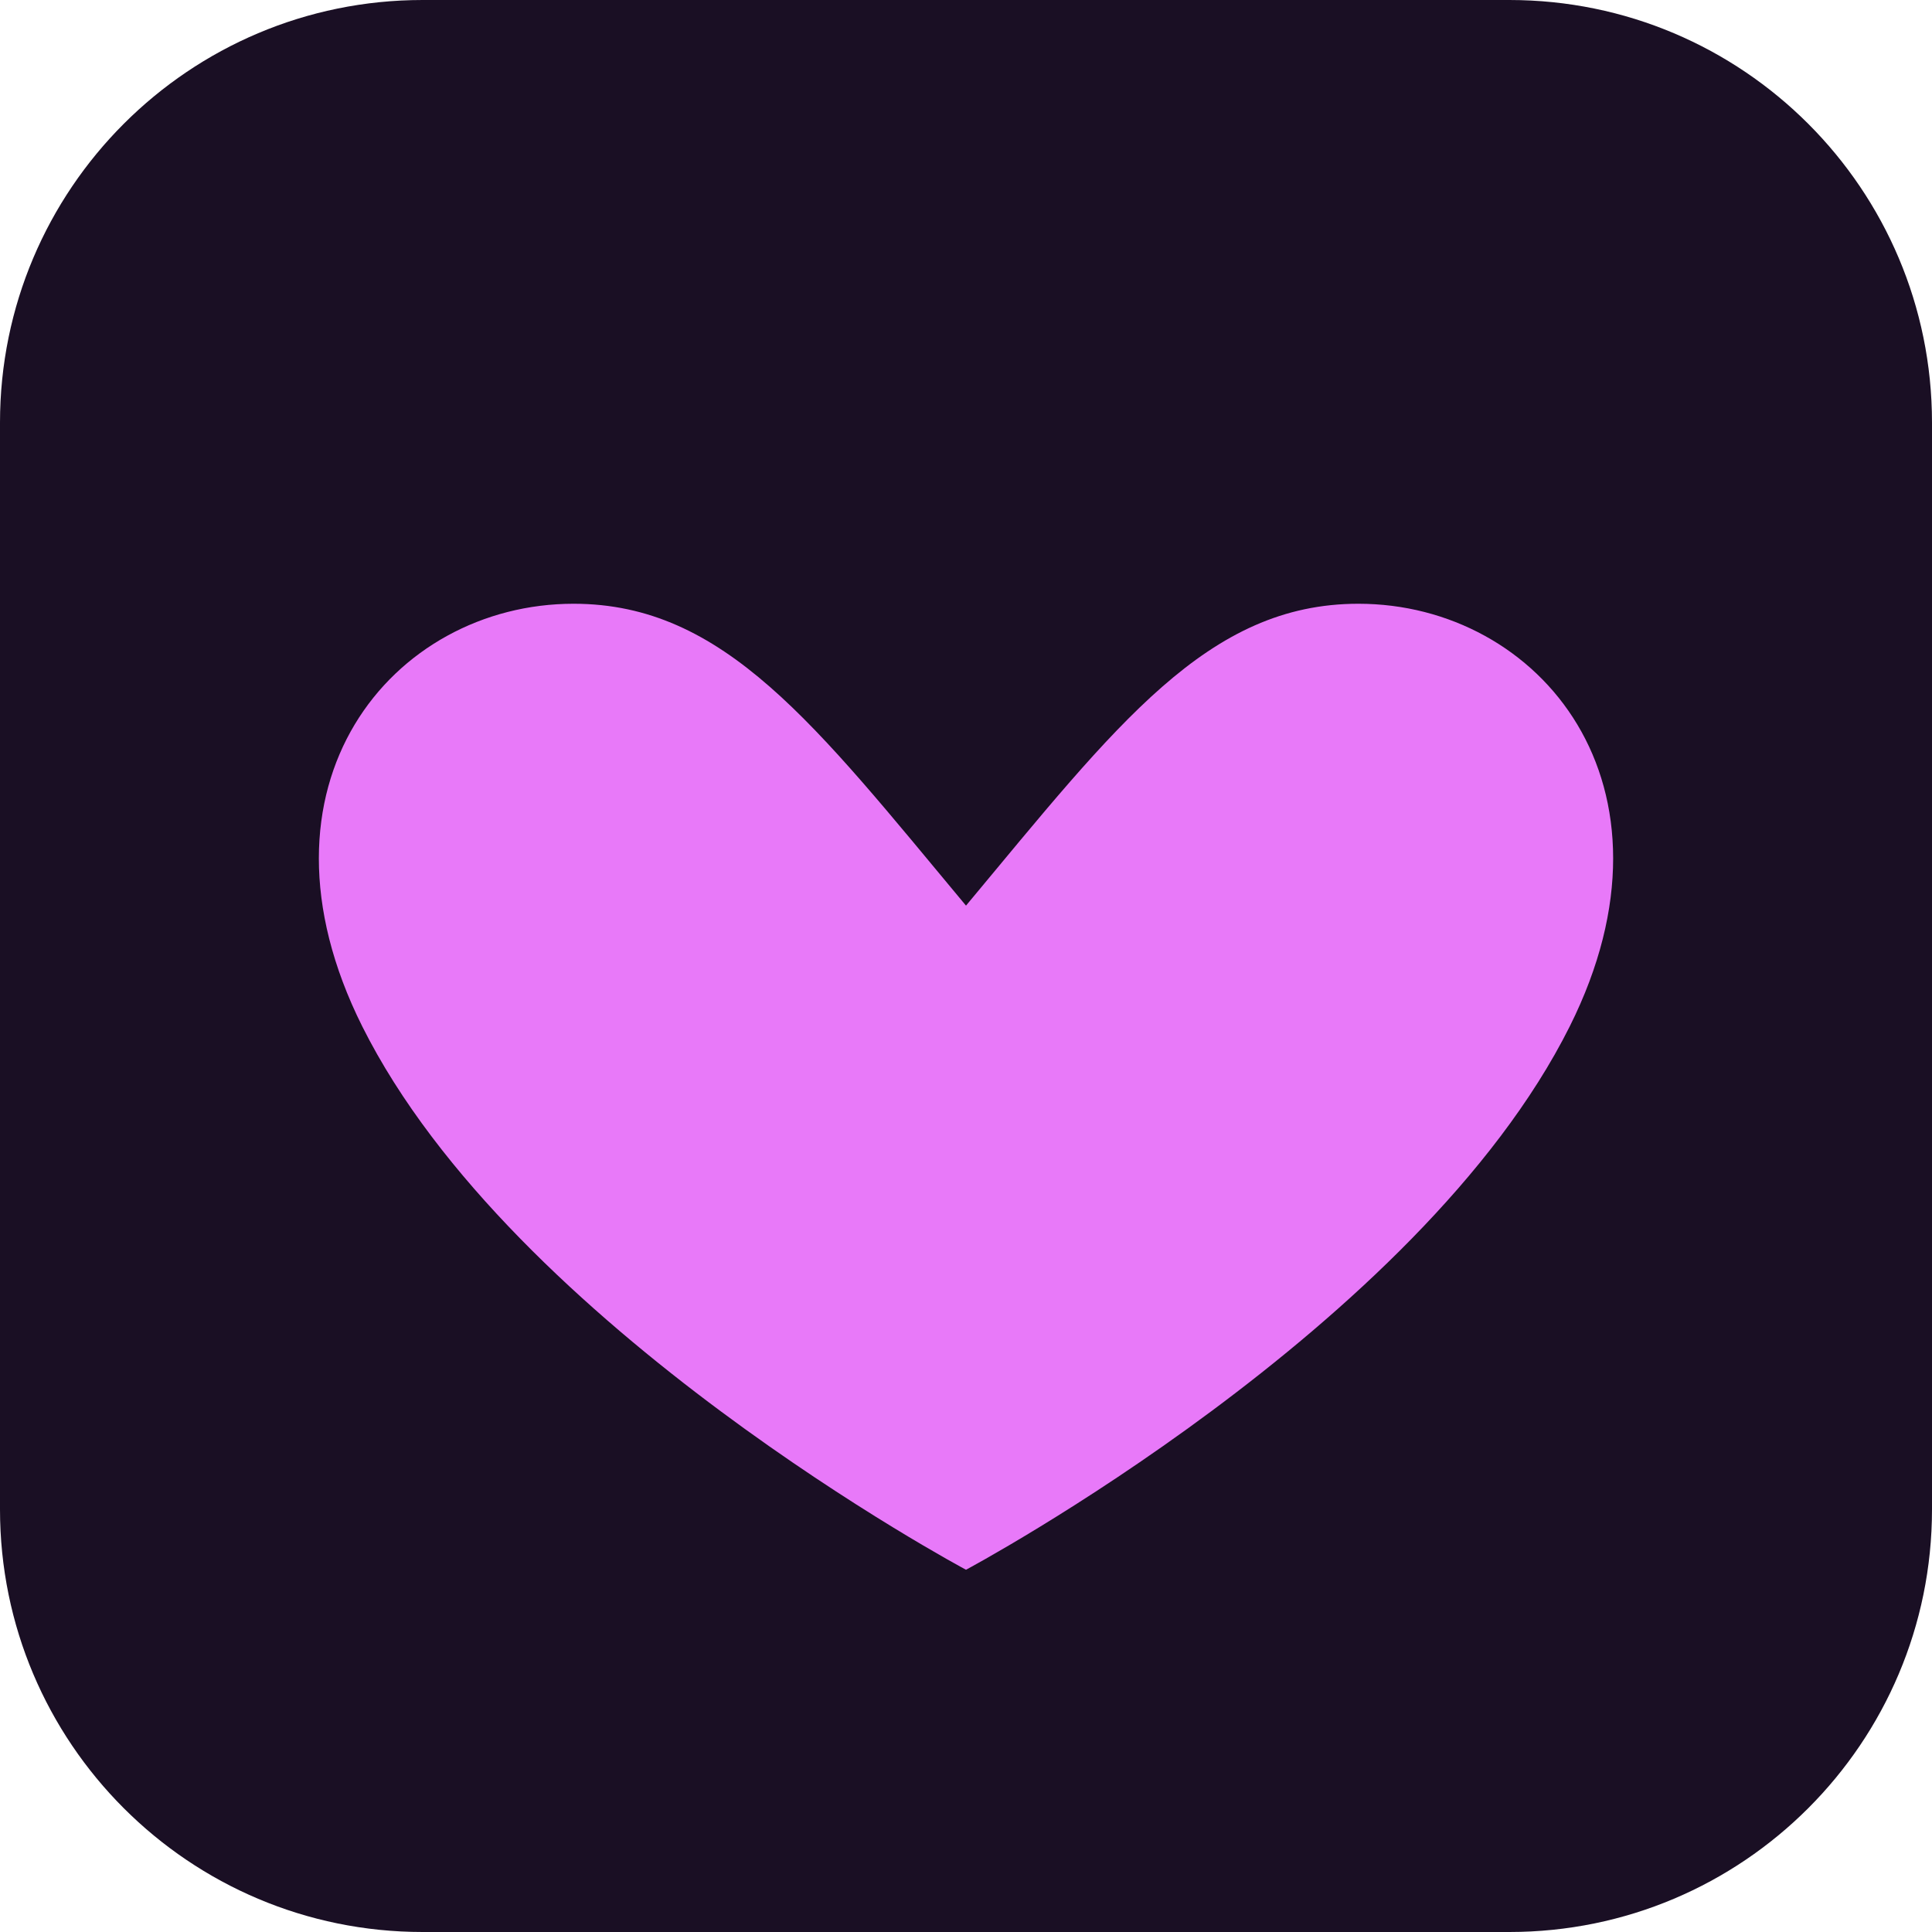
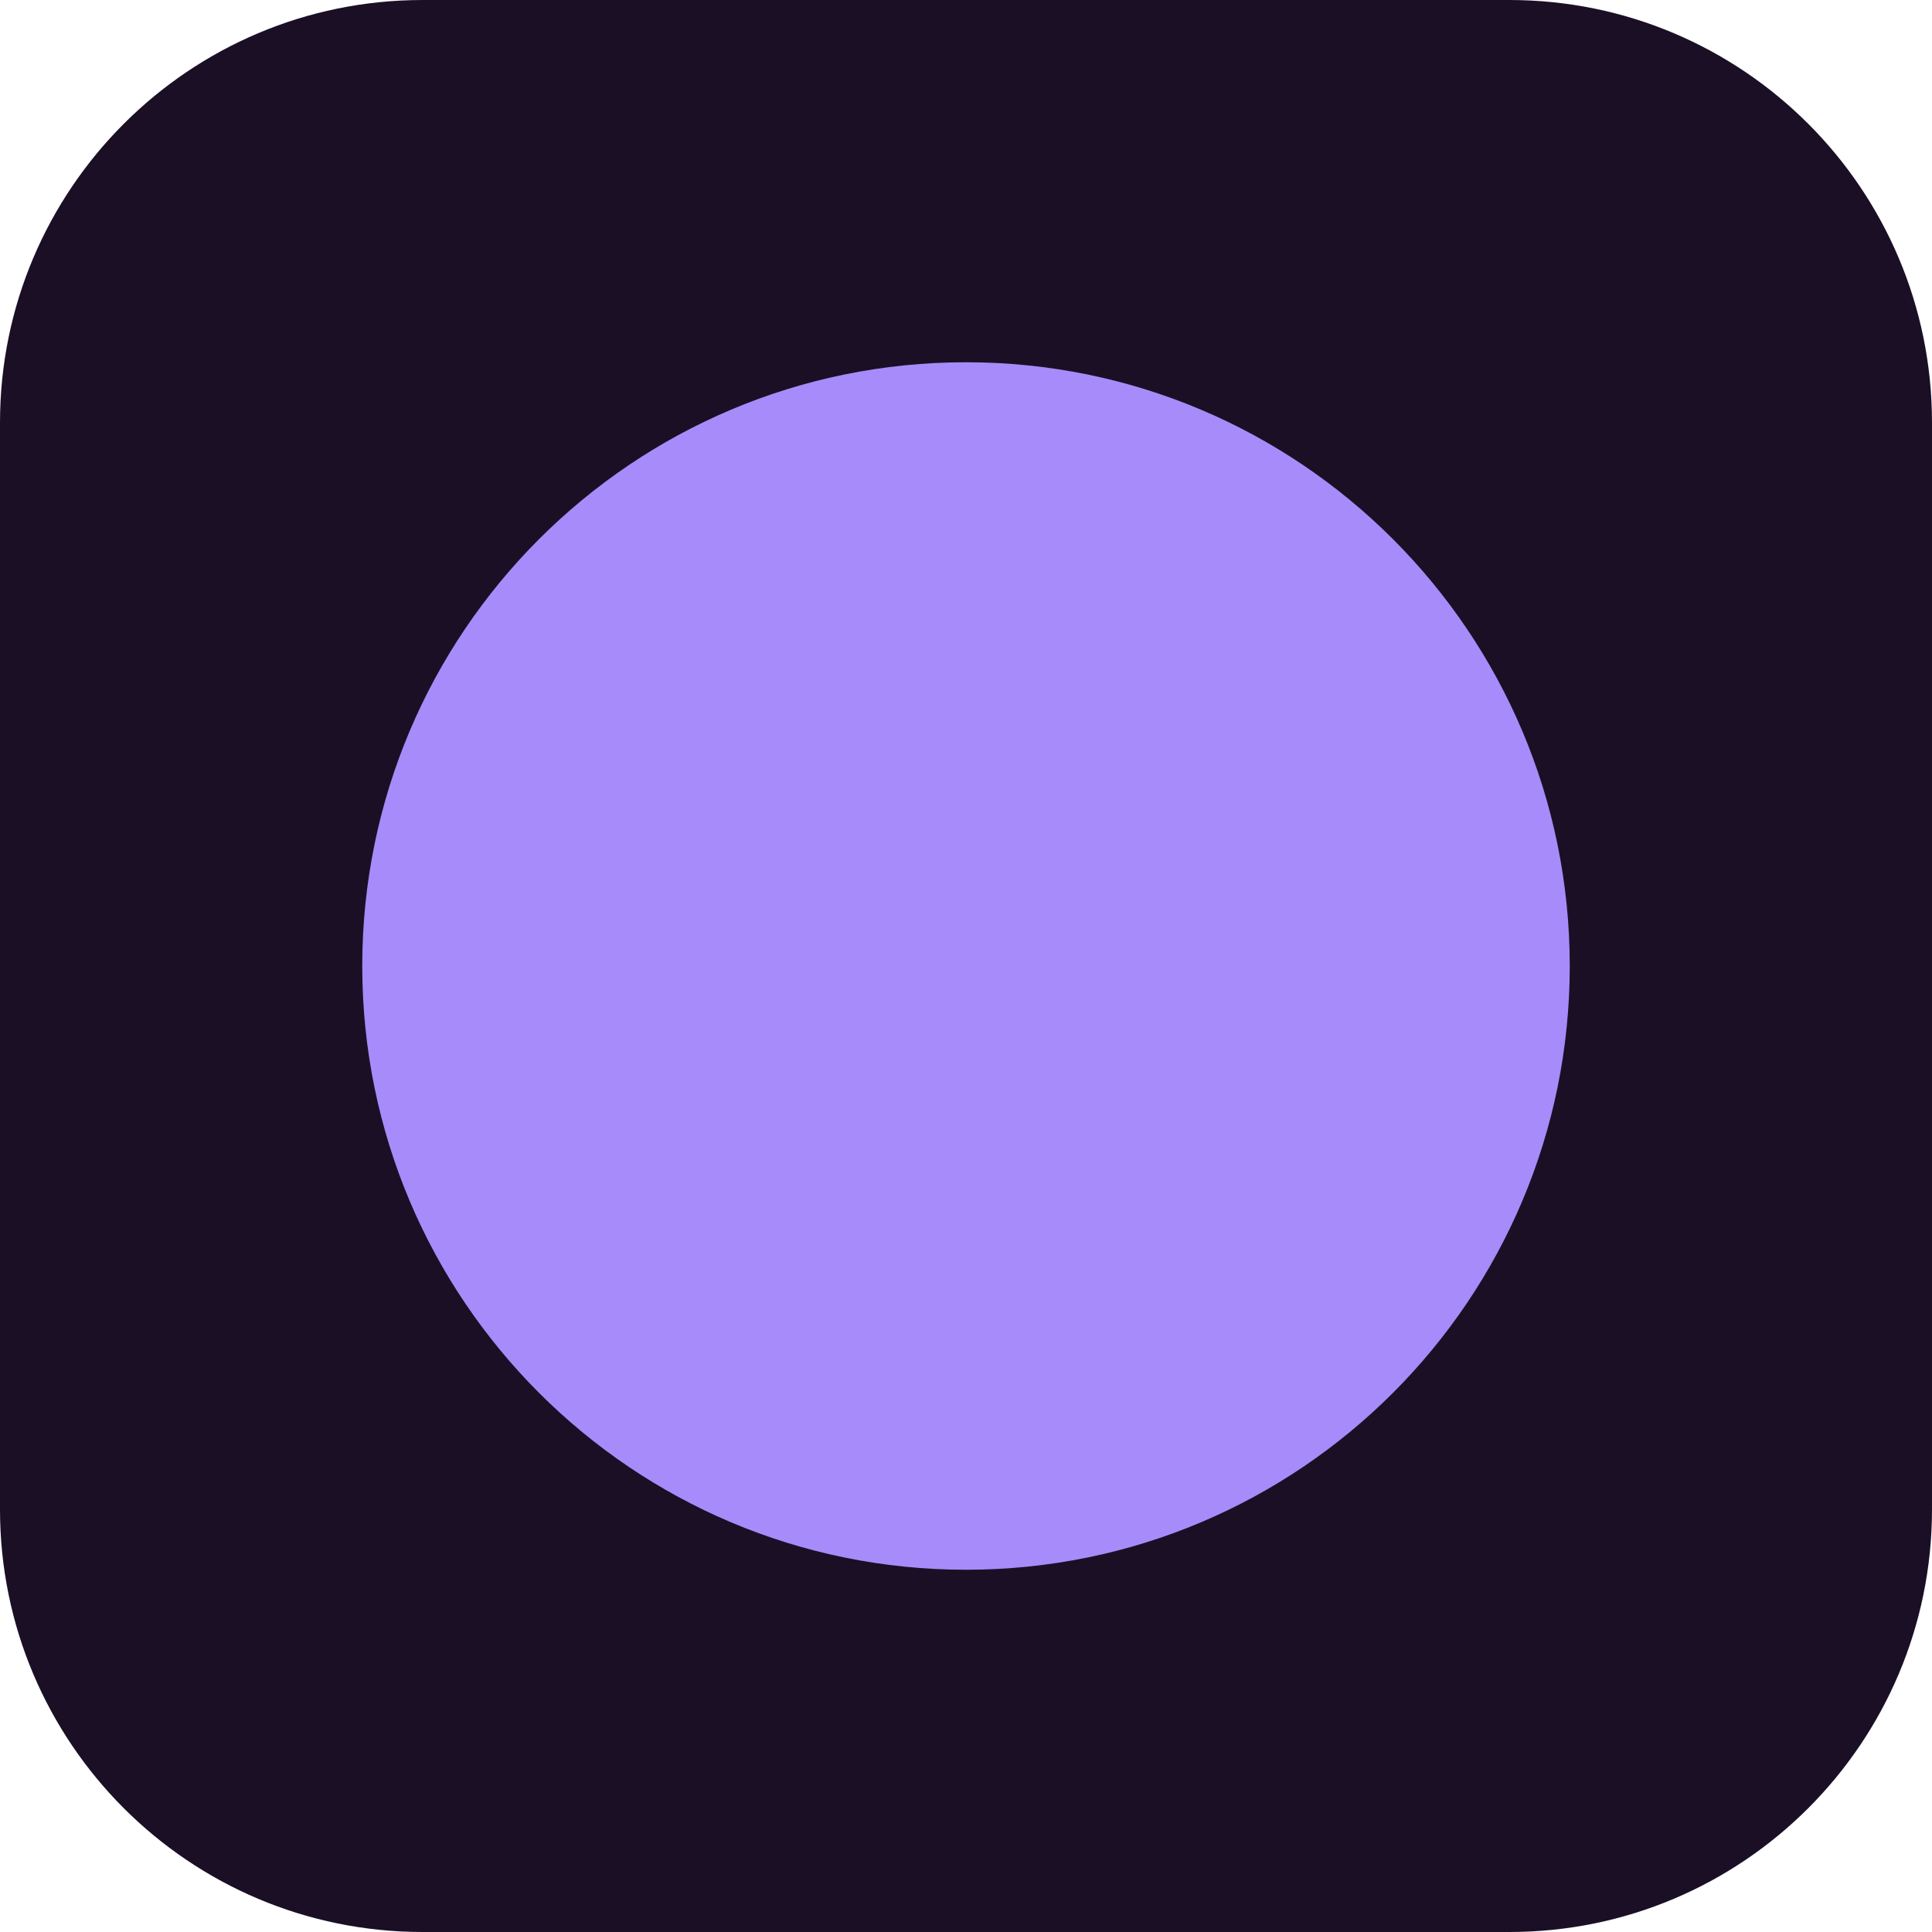
<svg xmlns="http://www.w3.org/2000/svg" viewBox="0 0 64 64">
-   <rect width="64" height="64" rx="14" fill="#1a0f24" />
-   <path d="M32 52s-15-8-20-18c-4-8 1-14 7-14 5 0 8 4 13 10 5-6 8-10 13-10 6 0 11 6 7 14-5 10-20 18-20 18z" fill="#e879f9" />
+   <rect width="64" height="64" rx="14" fill="#1b0f26" />
+   <circle cx="32" cy="32" r="20" fill="#a78bfa" />
</svg>
